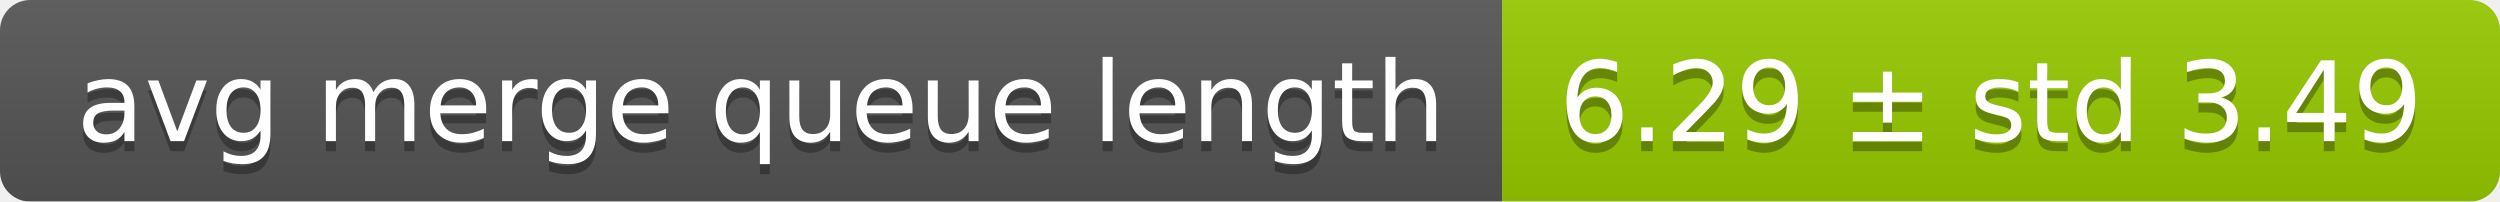
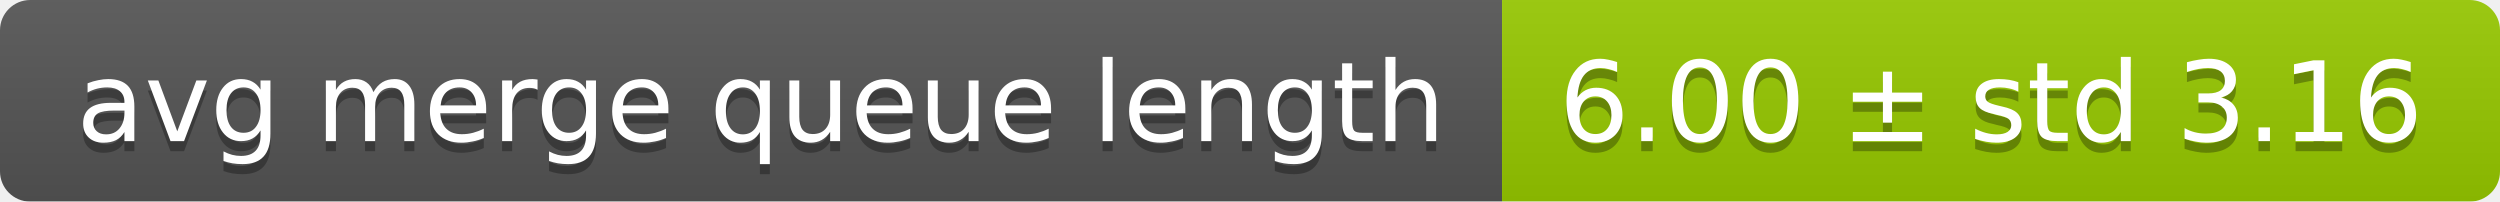
<svg xmlns="http://www.w3.org/2000/svg" width="248" height="20">
  <linearGradient id="smooth" x2="0" y2="100%">
    <stop offset="0" stop-color="#bbb" stop-opacity=".1" />
    <stop offset="1" stop-opacity=".1" />
  </linearGradient>
  <mask id="round">
    <rect width="248" height="20" rx="3" fill="#fff" />
  </mask>
  <g mask="url(#round)">
    <rect width="149" height="20" fill="#555" />
    <rect x="149" width="99" height="20" fill="#97ca00" />
    <rect width="248" height="20" fill="url(#smooth)" />
  </g>
  <g fill="#fff" text-anchor="middle" font-family="DejaVu Sans,Verdana,Geneva,sans-serif" font-size="11">
    <text x="75.5" y="15" fill="#010101" fill-opacity=".3">avg merge queue length</text>
    <text x="75.5" y="14">avg merge queue length</text>
-     <text x="197.5" y="15" fill="#010101" fill-opacity=".3">6.29 ± std 3.49</text>
-     <text x="197.5" y="14">6.29 ± std 3.49</text>
+     <text x="197.5" y="15" fill="#010101" fill-opacity=".3">6.00 ± std 3.16</text>
+     <text x="197.5" y="14">6.00 ± std 3.16</text>
  </g>
</svg>
